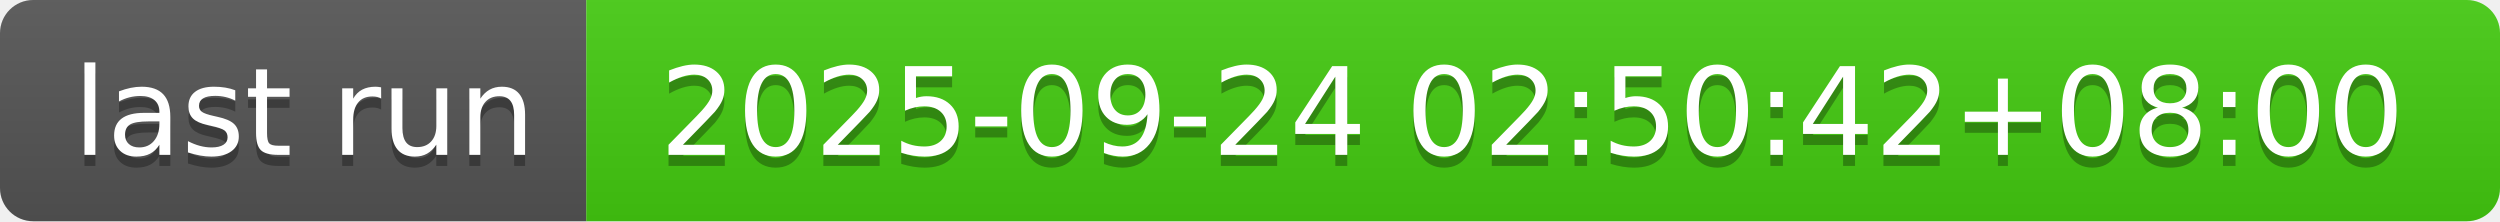
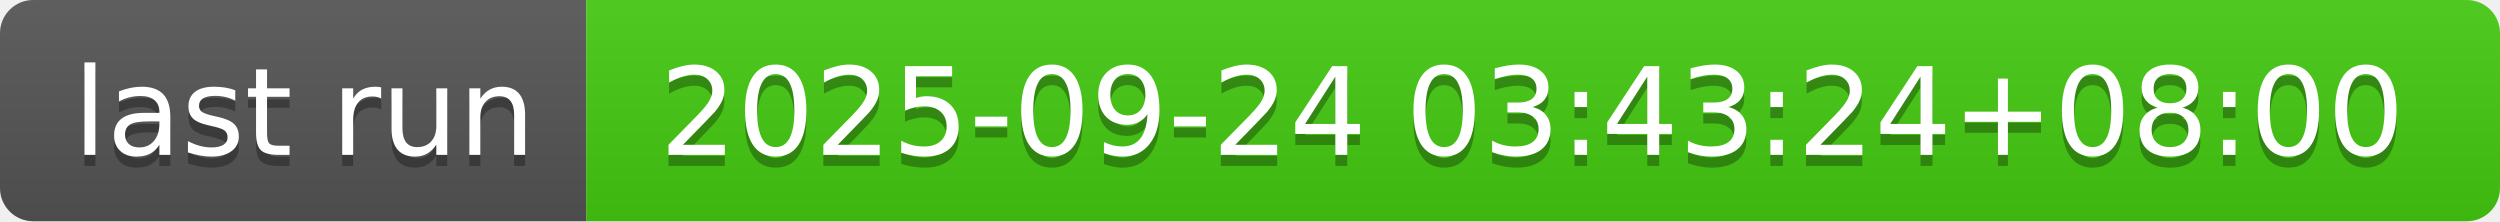
- <svg xmlns="http://www.w3.org/2000/svg" width="226" height="20" role="img" aria-label="last run: 2025-09-24 02:50:42+08:00">
+ <svg xmlns="http://www.w3.org/2000/svg" width="226" height="20" role="img" aria-label="last run: 2025-09-24 03:43:24+08:00">
  <linearGradient id="s" x2="0" y2="100%">
    <stop offset="0" stop-color="#bbb" stop-opacity=".1" />
    <stop offset="1" stop-opacity=".1" />
  </linearGradient>
  <clipPath id="r">
    <rect width="226" height="20" rx="3" fill="#fff" />
  </clipPath>
  <g clip-path="url(#r)">
    <rect width="53" height="20" fill="#555" />
    <rect x="53" width="173" height="20" fill="#4c1" />
    <rect width="226" height="20" fill="url(#s)" />
  </g>
  <g fill="#fff" text-anchor="middle" font-family="Verdana,Geneva,DejaVu Sans,sans-serif" text-rendering="geometricPrecision" font-size="110">
    <text aria-hidden="true" x="275" y="150" fill="#010101" fill-opacity=".3" transform="scale(.1)" textLength="430">last run</text>
    <text x="275" y="140" transform="scale(.1)" fill="#fff" textLength="430">last run</text>
-     <text aria-hidden="true" x="1385" y="150" fill="#010101" fill-opacity=".3" transform="scale(.1)" textLength="1630">2025-09-24 02:50:42+08:00</text>
-     <text x="1385" y="140" transform="scale(.1)" fill="#fff" textLength="1630">2025-09-24 02:50:42+08:00</text>
+     <text aria-hidden="true" x="1385" y="150" fill="#010101" fill-opacity=".3" transform="scale(.1)" textLength="1630">2025-09-24 03:43:24+08:00</text>
+     <text x="1385" y="140" transform="scale(.1)" fill="#fff" textLength="1630">2025-09-24 03:43:24+08:00</text>
  </g>
</svg>
